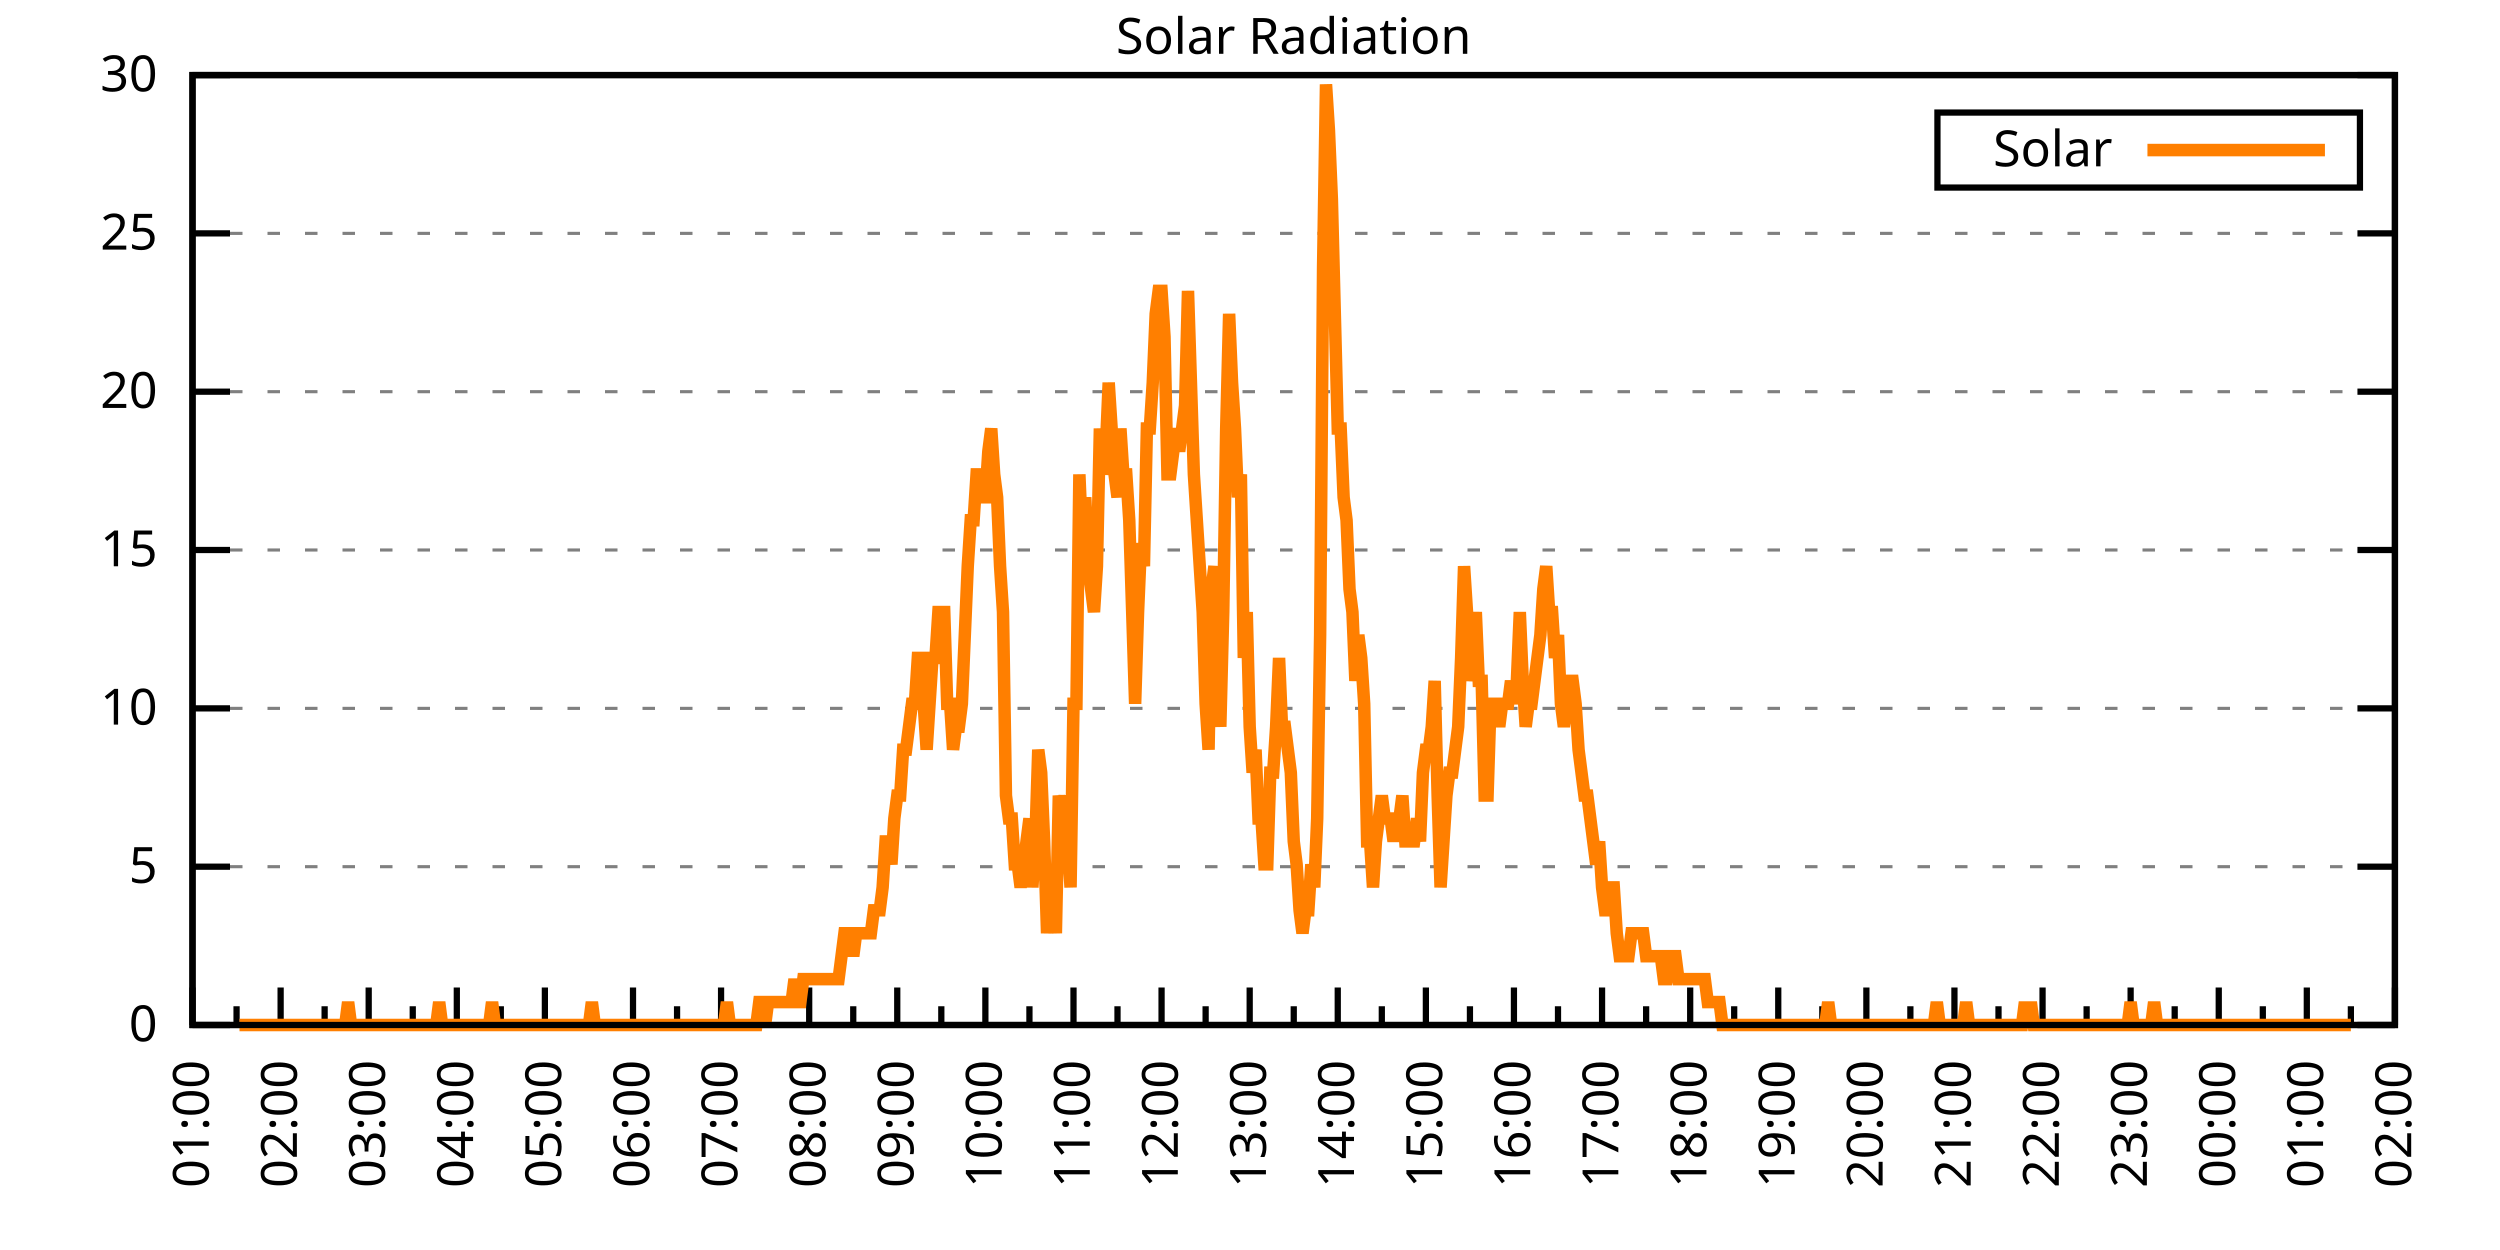
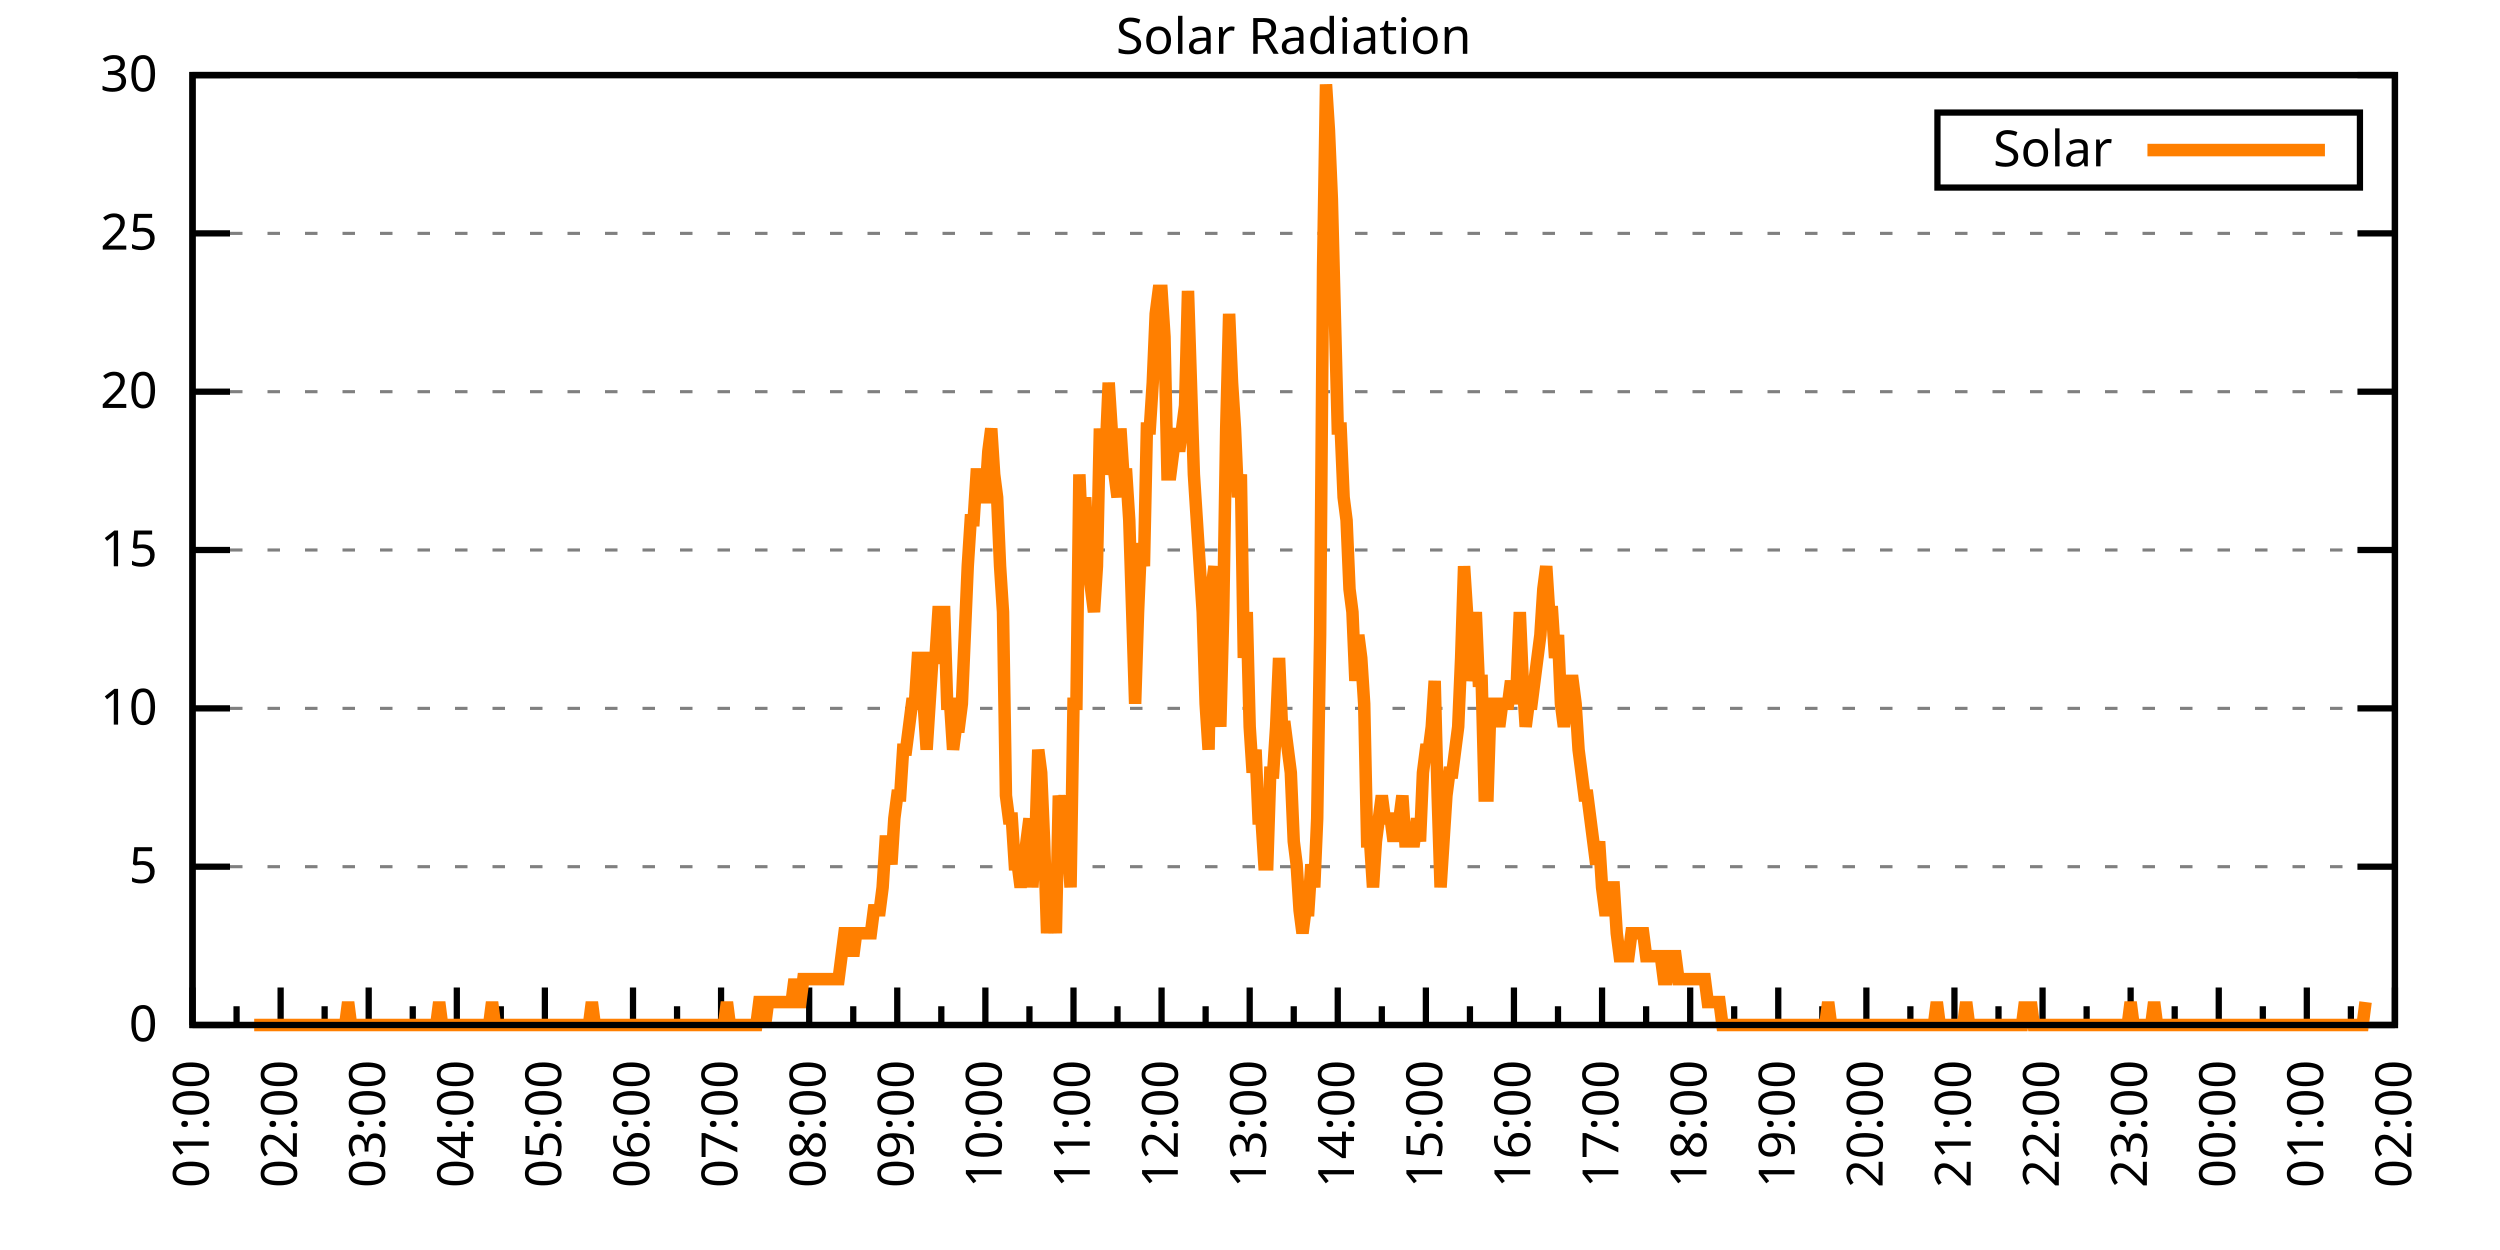
<svg xmlns="http://www.w3.org/2000/svg" xmlns:xlink="http://www.w3.org/1999/xlink" width="400" height="200" viewBox="0 0 400 200">
  <g id="gnuplot_canvas">
    <rect x="0" y="0" width="400" height="200" fill="none" />
    <defs>
      <circle id="gpDot" r="0.5" stroke-width="0.5" stroke="currentColor" />
      <path id="gpPt0" stroke-width="0.333" stroke="currentColor" d="M-1,0 h2 M0,-1 v2" />
      <path id="gpPt1" stroke-width="0.333" stroke="currentColor" d="M-1,-1 L1,1 M1,-1 L-1,1" />
      <path id="gpPt2" stroke-width="0.333" stroke="currentColor" d="M-1,0 L1,0 M0,-1 L0,1 M-1,-1 L1,1 M-1,1 L1,-1" />
      <rect id="gpPt3" stroke-width="0.333" stroke="currentColor" x="-1" y="-1" width="2" height="2" />
      <rect id="gpPt4" stroke-width="0.333" stroke="currentColor" fill="currentColor" x="-1" y="-1" width="2" height="2" />
      <circle id="gpPt5" stroke-width="0.333" stroke="currentColor" cx="0" cy="0" r="1" />
      <use xlink:href="#gpPt5" id="gpPt6" fill="currentColor" stroke="none" />
      <path id="gpPt7" stroke-width="0.333" stroke="currentColor" d="M0,-1.33 L-1.33,0.67 L1.33,0.67 z" />
      <use xlink:href="#gpPt7" id="gpPt8" fill="currentColor" stroke="none" />
      <use xlink:href="#gpPt7" id="gpPt9" stroke="currentColor" transform="rotate(180)" />
      <use xlink:href="#gpPt9" id="gpPt10" fill="currentColor" stroke="none" />
      <use xlink:href="#gpPt3" id="gpPt11" stroke="currentColor" transform="rotate(45)" />
      <use xlink:href="#gpPt11" id="gpPt12" fill="currentColor" stroke="none" />
      <path id="gpPt13" stroke-width="0.333" stroke="currentColor" d="M0,1.330 L1.265,0.411 L0.782,-1.067 L-0.782,-1.076 L-1.265,0.411 z" />
      <use xlink:href="#gpPt13" id="gpPt14" fill="currentColor" stroke="none" />
      <filter id="textbox" filterUnits="objectBoundingBox" x="0" y="0" height="1" width="1">
        <feFlood flood-color="white" flood-opacity="1" result="bgnd" />
        <feComposite in="SourceGraphic" in2="bgnd" operator="atop" />
      </filter>
      <filter id="greybox" filterUnits="objectBoundingBox" x="0" y="0" height="1" width="1">
        <feFlood flood-color="lightgrey" flood-opacity="1" result="grey" />
        <feComposite in="SourceGraphic" in2="grey" operator="atop" />
      </filter>
    </defs>
    <g fill="none" color="white" stroke="currentColor" stroke-width="1.00" stroke-linecap="butt" stroke-linejoin="miter">
</g>
    <g fill="none" color="black" stroke="currentColor" stroke-width="1.00" stroke-linecap="butt" stroke-linejoin="miter">
      <g stroke="none" shape-rendering="crispEdges">
        <polygon fill="rgb(255, 255, 255)" points="30.80,164.00 383.18,164.00 383.18,12.02 30.80,12.02 " />
      </g>
    </g>
    <g fill="none" color="black" stroke="currentColor" stroke-width="1.00" stroke-linecap="butt" stroke-linejoin="miter">
</g>
    <g fill="none" color="black" stroke="black" stroke-width="0.50" stroke-linecap="butt" stroke-linejoin="miter">
</g>
    <g fill="none" color="gray" stroke="currentColor" stroke-width="0.50" stroke-linecap="butt" stroke-linejoin="miter">
      <path stroke="gray" stroke-dasharray="2,4" class="gridline" d="M30.80,164.00 L383.19,164.00  " />
    </g>
    <g fill="none" color="gray" stroke="gray" stroke-width="1.00" stroke-linecap="butt" stroke-linejoin="miter">
</g>
    <g fill="none" color="black" stroke="currentColor" stroke-width="1.00" stroke-linecap="butt" stroke-linejoin="miter">
      <path stroke="black" d="M30.80,164.00 L36.80,164.00 M383.19,164.00 L377.19,164.00  " />
      <g transform="translate(25.20,166.60)" stroke="none" fill="black" font-family="Sans" font-size="8.00" text-anchor="end">
        <text>
          <tspan font-family="Sans"> 0</tspan>
        </text>
      </g>
    </g>
    <g fill="none" color="black" stroke="currentColor" stroke-width="1.00" stroke-linecap="butt" stroke-linejoin="miter">
</g>
    <g fill="none" color="black" stroke="black" stroke-width="0.50" stroke-linecap="butt" stroke-linejoin="miter">
</g>
    <g fill="none" color="gray" stroke="currentColor" stroke-width="0.50" stroke-linecap="butt" stroke-linejoin="miter">
      <path stroke="gray" stroke-dasharray="2,4" class="gridline" d="M30.80,138.67 L383.19,138.67  " />
    </g>
    <g fill="none" color="gray" stroke="gray" stroke-width="1.00" stroke-linecap="butt" stroke-linejoin="miter">
</g>
    <g fill="none" color="black" stroke="currentColor" stroke-width="1.00" stroke-linecap="butt" stroke-linejoin="miter">
      <path stroke="black" d="M30.80,138.67 L36.80,138.67 M383.19,138.67 L377.19,138.67  " />
      <g transform="translate(25.20,141.27)" stroke="none" fill="black" font-family="Sans" font-size="8.00" text-anchor="end">
        <text>
          <tspan font-family="Sans"> 5</tspan>
        </text>
      </g>
    </g>
    <g fill="none" color="black" stroke="currentColor" stroke-width="1.00" stroke-linecap="butt" stroke-linejoin="miter">
</g>
    <g fill="none" color="black" stroke="black" stroke-width="0.50" stroke-linecap="butt" stroke-linejoin="miter">
</g>
    <g fill="none" color="gray" stroke="currentColor" stroke-width="0.50" stroke-linecap="butt" stroke-linejoin="miter">
      <path stroke="gray" stroke-dasharray="2,4" class="gridline" d="M30.80,113.34 L383.19,113.34  " />
    </g>
    <g fill="none" color="gray" stroke="gray" stroke-width="1.00" stroke-linecap="butt" stroke-linejoin="miter">
</g>
    <g fill="none" color="black" stroke="currentColor" stroke-width="1.00" stroke-linecap="butt" stroke-linejoin="miter">
      <path stroke="black" d="M30.80,113.34 L36.80,113.34 M383.19,113.34 L377.19,113.34  " />
      <g transform="translate(25.20,115.94)" stroke="none" fill="black" font-family="Sans" font-size="8.00" text-anchor="end">
        <text>
          <tspan font-family="Sans"> 10</tspan>
        </text>
      </g>
    </g>
    <g fill="none" color="black" stroke="currentColor" stroke-width="1.00" stroke-linecap="butt" stroke-linejoin="miter">
</g>
    <g fill="none" color="black" stroke="black" stroke-width="0.50" stroke-linecap="butt" stroke-linejoin="miter">
</g>
    <g fill="none" color="gray" stroke="currentColor" stroke-width="0.50" stroke-linecap="butt" stroke-linejoin="miter">
      <path stroke="gray" stroke-dasharray="2,4" class="gridline" d="M30.80,88.00 L383.19,88.00  " />
    </g>
    <g fill="none" color="gray" stroke="gray" stroke-width="1.00" stroke-linecap="butt" stroke-linejoin="miter">
</g>
    <g fill="none" color="black" stroke="currentColor" stroke-width="1.00" stroke-linecap="butt" stroke-linejoin="miter">
      <path stroke="black" d="M30.80,88.00 L36.80,88.00 M383.19,88.00 L377.19,88.00  " />
      <g transform="translate(25.20,90.60)" stroke="none" fill="black" font-family="Sans" font-size="8.00" text-anchor="end">
        <text>
          <tspan font-family="Sans"> 15</tspan>
        </text>
      </g>
    </g>
    <g fill="none" color="black" stroke="currentColor" stroke-width="1.00" stroke-linecap="butt" stroke-linejoin="miter">
</g>
    <g fill="none" color="black" stroke="black" stroke-width="0.50" stroke-linecap="butt" stroke-linejoin="miter">
</g>
    <g fill="none" color="gray" stroke="currentColor" stroke-width="0.50" stroke-linecap="butt" stroke-linejoin="miter">
      <path stroke="gray" stroke-dasharray="2,4" class="gridline" d="M30.80,62.67 L383.19,62.67  " />
    </g>
    <g fill="none" color="gray" stroke="gray" stroke-width="1.00" stroke-linecap="butt" stroke-linejoin="miter">
</g>
    <g fill="none" color="black" stroke="currentColor" stroke-width="1.00" stroke-linecap="butt" stroke-linejoin="miter">
      <path stroke="black" d="M30.80,62.67 L36.80,62.67 M383.19,62.67 L377.19,62.67  " />
      <g transform="translate(25.20,65.27)" stroke="none" fill="black" font-family="Sans" font-size="8.00" text-anchor="end">
        <text>
          <tspan font-family="Sans"> 20</tspan>
        </text>
      </g>
    </g>
    <g fill="none" color="black" stroke="currentColor" stroke-width="1.00" stroke-linecap="butt" stroke-linejoin="miter">
</g>
    <g fill="none" color="black" stroke="black" stroke-width="0.50" stroke-linecap="butt" stroke-linejoin="miter">
</g>
    <g fill="none" color="gray" stroke="currentColor" stroke-width="0.50" stroke-linecap="butt" stroke-linejoin="miter">
      <path stroke="gray" stroke-dasharray="2,4" class="gridline" d="M30.80,37.34 L383.19,37.34  " />
    </g>
    <g fill="none" color="gray" stroke="gray" stroke-width="1.00" stroke-linecap="butt" stroke-linejoin="miter">
</g>
    <g fill="none" color="black" stroke="currentColor" stroke-width="1.00" stroke-linecap="butt" stroke-linejoin="miter">
      <path stroke="black" d="M30.80,37.34 L36.80,37.34 M383.19,37.34 L377.19,37.34  " />
      <g transform="translate(25.20,39.94)" stroke="none" fill="black" font-family="Sans" font-size="8.00" text-anchor="end">
        <text>
          <tspan font-family="Sans"> 25</tspan>
        </text>
      </g>
    </g>
    <g fill="none" color="black" stroke="currentColor" stroke-width="1.00" stroke-linecap="butt" stroke-linejoin="miter">
</g>
    <g fill="none" color="black" stroke="black" stroke-width="0.50" stroke-linecap="butt" stroke-linejoin="miter">
</g>
    <g fill="none" color="gray" stroke="currentColor" stroke-width="0.50" stroke-linecap="butt" stroke-linejoin="miter">
      <path stroke="gray" stroke-dasharray="2,4" class="gridline" d="M30.80,12.01 L383.19,12.01  " />
    </g>
    <g fill="none" color="gray" stroke="gray" stroke-width="1.00" stroke-linecap="butt" stroke-linejoin="miter">
</g>
    <g fill="none" color="black" stroke="currentColor" stroke-width="1.00" stroke-linecap="butt" stroke-linejoin="miter">
      <path stroke="black" d="M30.80,12.01 L36.80,12.01 M383.19,12.01 L377.19,12.01  " />
      <g transform="translate(25.20,14.61)" stroke="none" fill="black" font-family="Sans" font-size="8.00" text-anchor="end">
        <text>
          <tspan font-family="Sans"> 30</tspan>
        </text>
      </g>
    </g>
    <g fill="none" color="black" stroke="currentColor" stroke-width="1.00" stroke-linecap="butt" stroke-linejoin="miter">
      <path stroke="black" d="M30.80,164.00 L30.80,158.00  " />
      <g transform="translate(33.40,169.60) rotate(270)" stroke="none" fill="black" font-family="Sans" font-size="8.00" text-anchor="end">
        <text>
          <tspan font-family="Sans">01:00</tspan>
        </text>
      </g>
    </g>
    <g fill="none" color="black" stroke="currentColor" stroke-width="1.00" stroke-linecap="butt" stroke-linejoin="miter">
      <path stroke="black" d="M37.85,164.00 L37.85,161.00 M44.90,164.00 L44.90,158.00  " />
      <g transform="translate(47.50,169.60) rotate(270)" stroke="none" fill="black" font-family="Sans" font-size="8.00" text-anchor="end">
        <text>
          <tspan font-family="Sans">02:00</tspan>
        </text>
      </g>
    </g>
    <g fill="none" color="black" stroke="currentColor" stroke-width="1.00" stroke-linecap="butt" stroke-linejoin="miter">
      <path stroke="black" d="M51.94,164.00 L51.94,161.00 M58.99,164.00 L58.99,158.00  " />
      <g transform="translate(61.59,169.60) rotate(270)" stroke="none" fill="black" font-family="Sans" font-size="8.00" text-anchor="end">
        <text>
          <tspan font-family="Sans">03:00</tspan>
        </text>
      </g>
    </g>
    <g fill="none" color="black" stroke="currentColor" stroke-width="1.00" stroke-linecap="butt" stroke-linejoin="miter">
      <path stroke="black" d="M66.04,164.00 L66.04,161.00 M73.09,164.00 L73.09,158.00  " />
      <g transform="translate(75.69,169.60) rotate(270)" stroke="none" fill="black" font-family="Sans" font-size="8.00" text-anchor="end">
        <text>
          <tspan font-family="Sans">04:00</tspan>
        </text>
      </g>
    </g>
    <g fill="none" color="black" stroke="currentColor" stroke-width="1.00" stroke-linecap="butt" stroke-linejoin="miter">
      <path stroke="black" d="M80.13,164.00 L80.13,161.00 M87.18,164.00 L87.18,158.00  " />
      <g transform="translate(89.78,169.60) rotate(270)" stroke="none" fill="black" font-family="Sans" font-size="8.00" text-anchor="end">
        <text>
          <tspan font-family="Sans">05:00</tspan>
        </text>
      </g>
    </g>
    <g fill="none" color="black" stroke="currentColor" stroke-width="1.00" stroke-linecap="butt" stroke-linejoin="miter">
      <path stroke="black" d="M94.23,164.00 L94.23,161.00 M101.28,164.00 L101.28,158.00  " />
      <g transform="translate(103.88,169.60) rotate(270)" stroke="none" fill="black" font-family="Sans" font-size="8.00" text-anchor="end">
        <text>
          <tspan font-family="Sans">06:00</tspan>
        </text>
      </g>
    </g>
    <g fill="none" color="black" stroke="currentColor" stroke-width="1.00" stroke-linecap="butt" stroke-linejoin="miter">
      <path stroke="black" d="M108.33,164.00 L108.33,161.00 M115.37,164.00 L115.37,158.00  " />
      <g transform="translate(117.97,169.60) rotate(270)" stroke="none" fill="black" font-family="Sans" font-size="8.00" text-anchor="end">
        <text>
          <tspan font-family="Sans">07:00</tspan>
        </text>
      </g>
    </g>
    <g fill="none" color="black" stroke="currentColor" stroke-width="1.00" stroke-linecap="butt" stroke-linejoin="miter">
      <path stroke="black" d="M122.42,164.00 L122.42,161.00 M129.47,164.00 L129.47,158.00  " />
      <g transform="translate(132.07,169.60) rotate(270)" stroke="none" fill="black" font-family="Sans" font-size="8.00" text-anchor="end">
        <text>
          <tspan font-family="Sans">08:00</tspan>
        </text>
      </g>
    </g>
    <g fill="none" color="black" stroke="currentColor" stroke-width="1.00" stroke-linecap="butt" stroke-linejoin="miter">
      <path stroke="black" d="M136.52,164.00 L136.52,161.00 M143.56,164.00 L143.56,158.00  " />
      <g transform="translate(146.16,169.60) rotate(270)" stroke="none" fill="black" font-family="Sans" font-size="8.00" text-anchor="end">
        <text>
          <tspan font-family="Sans">09:00</tspan>
        </text>
      </g>
    </g>
    <g fill="none" color="black" stroke="currentColor" stroke-width="1.00" stroke-linecap="butt" stroke-linejoin="miter">
      <path stroke="black" d="M150.61,164.00 L150.61,161.00 M157.66,164.00 L157.66,158.00  " />
      <g transform="translate(160.26,169.60) rotate(270)" stroke="none" fill="black" font-family="Sans" font-size="8.00" text-anchor="end">
        <text>
          <tspan font-family="Sans">10:00</tspan>
        </text>
      </g>
    </g>
    <g fill="none" color="black" stroke="currentColor" stroke-width="1.00" stroke-linecap="butt" stroke-linejoin="miter">
      <path stroke="black" d="M164.71,164.00 L164.71,161.00 M171.76,164.00 L171.76,158.00  " />
      <g transform="translate(174.36,169.60) rotate(270)" stroke="none" fill="black" font-family="Sans" font-size="8.00" text-anchor="end">
        <text>
          <tspan font-family="Sans">11:00</tspan>
        </text>
      </g>
    </g>
    <g fill="none" color="black" stroke="currentColor" stroke-width="1.00" stroke-linecap="butt" stroke-linejoin="miter">
      <path stroke="black" d="M178.80,164.00 L178.80,161.00 M185.85,164.00 L185.85,158.00  " />
      <g transform="translate(188.45,169.60) rotate(270)" stroke="none" fill="black" font-family="Sans" font-size="8.00" text-anchor="end">
        <text>
          <tspan font-family="Sans">12:00</tspan>
        </text>
      </g>
    </g>
    <g fill="none" color="black" stroke="currentColor" stroke-width="1.00" stroke-linecap="butt" stroke-linejoin="miter">
      <path stroke="black" d="M192.90,164.00 L192.90,161.00 M199.95,164.00 L199.95,158.00  " />
      <g transform="translate(202.55,169.60) rotate(270)" stroke="none" fill="black" font-family="Sans" font-size="8.00" text-anchor="end">
        <text>
          <tspan font-family="Sans">13:00</tspan>
        </text>
      </g>
    </g>
    <g fill="none" color="black" stroke="currentColor" stroke-width="1.00" stroke-linecap="butt" stroke-linejoin="miter">
      <path stroke="black" d="M207.00,164.00 L207.00,161.00 M214.04,164.00 L214.04,158.00  " />
      <g transform="translate(216.64,169.60) rotate(270)" stroke="none" fill="black" font-family="Sans" font-size="8.00" text-anchor="end">
        <text>
          <tspan font-family="Sans">14:00</tspan>
        </text>
      </g>
    </g>
    <g fill="none" color="black" stroke="currentColor" stroke-width="1.00" stroke-linecap="butt" stroke-linejoin="miter">
      <path stroke="black" d="M221.09,164.00 L221.09,161.00 M228.14,164.00 L228.14,158.00  " />
      <g transform="translate(230.74,169.60) rotate(270)" stroke="none" fill="black" font-family="Sans" font-size="8.00" text-anchor="end">
        <text>
          <tspan font-family="Sans">15:00</tspan>
        </text>
      </g>
    </g>
    <g fill="none" color="black" stroke="currentColor" stroke-width="1.00" stroke-linecap="butt" stroke-linejoin="miter">
      <path stroke="black" d="M235.19,164.00 L235.19,161.00 M242.23,164.00 L242.23,158.00  " />
      <g transform="translate(244.83,169.60) rotate(270)" stroke="none" fill="black" font-family="Sans" font-size="8.00" text-anchor="end">
        <text>
          <tspan font-family="Sans">16:00</tspan>
        </text>
      </g>
    </g>
    <g fill="none" color="black" stroke="currentColor" stroke-width="1.00" stroke-linecap="butt" stroke-linejoin="miter">
      <path stroke="black" d="M249.28,164.00 L249.28,161.00 M256.33,164.00 L256.33,158.00  " />
      <g transform="translate(258.93,169.60) rotate(270)" stroke="none" fill="black" font-family="Sans" font-size="8.00" text-anchor="end">
        <text>
          <tspan font-family="Sans">17:00</tspan>
        </text>
      </g>
    </g>
    <g fill="none" color="black" stroke="currentColor" stroke-width="1.00" stroke-linecap="butt" stroke-linejoin="miter">
      <path stroke="black" d="M263.38,164.00 L263.38,161.00 M270.43,164.00 L270.43,158.00  " />
      <g transform="translate(273.03,169.60) rotate(270)" stroke="none" fill="black" font-family="Sans" font-size="8.00" text-anchor="end">
        <text>
          <tspan font-family="Sans">18:00</tspan>
        </text>
      </g>
    </g>
    <g fill="none" color="black" stroke="currentColor" stroke-width="1.00" stroke-linecap="butt" stroke-linejoin="miter">
      <path stroke="black" d="M277.47,164.00 L277.47,161.00 M284.52,164.00 L284.52,158.00  " />
      <g transform="translate(287.12,169.60) rotate(270)" stroke="none" fill="black" font-family="Sans" font-size="8.00" text-anchor="end">
        <text>
          <tspan font-family="Sans">19:00</tspan>
        </text>
      </g>
    </g>
    <g fill="none" color="black" stroke="currentColor" stroke-width="1.00" stroke-linecap="butt" stroke-linejoin="miter">
      <path stroke="black" d="M291.57,164.00 L291.57,161.00 M298.62,164.00 L298.62,158.00  " />
      <g transform="translate(301.22,169.60) rotate(270)" stroke="none" fill="black" font-family="Sans" font-size="8.00" text-anchor="end">
        <text>
          <tspan font-family="Sans">20:00</tspan>
        </text>
      </g>
    </g>
    <g fill="none" color="black" stroke="currentColor" stroke-width="1.00" stroke-linecap="butt" stroke-linejoin="miter">
      <path stroke="black" d="M305.66,164.00 L305.66,161.00 M312.71,164.00 L312.71,158.00  " />
      <g transform="translate(315.31,169.60) rotate(270)" stroke="none" fill="black" font-family="Sans" font-size="8.00" text-anchor="end">
        <text>
          <tspan font-family="Sans">21:00</tspan>
        </text>
      </g>
    </g>
    <g fill="none" color="black" stroke="currentColor" stroke-width="1.00" stroke-linecap="butt" stroke-linejoin="miter">
      <path stroke="black" d="M319.76,164.00 L319.76,161.00 M326.81,164.00 L326.81,158.00  " />
      <g transform="translate(329.41,169.60) rotate(270)" stroke="none" fill="black" font-family="Sans" font-size="8.00" text-anchor="end">
        <text>
          <tspan font-family="Sans">22:00</tspan>
        </text>
      </g>
    </g>
    <g fill="none" color="black" stroke="currentColor" stroke-width="1.00" stroke-linecap="butt" stroke-linejoin="miter">
      <path stroke="black" d="M333.86,164.00 L333.86,161.00 M340.90,164.00 L340.90,158.00  " />
      <g transform="translate(343.50,169.60) rotate(270)" stroke="none" fill="black" font-family="Sans" font-size="8.00" text-anchor="end">
        <text>
          <tspan font-family="Sans">23:00</tspan>
        </text>
      </g>
    </g>
    <g fill="none" color="black" stroke="currentColor" stroke-width="1.00" stroke-linecap="butt" stroke-linejoin="miter">
      <path stroke="black" d="M347.95,164.00 L347.95,161.00 M355.00,164.00 L355.00,158.00  " />
      <g transform="translate(357.60,169.60) rotate(270)" stroke="none" fill="black" font-family="Sans" font-size="8.00" text-anchor="end">
        <text>
          <tspan font-family="Sans">00:00</tspan>
        </text>
      </g>
    </g>
    <g fill="none" color="black" stroke="currentColor" stroke-width="1.00" stroke-linecap="butt" stroke-linejoin="miter">
      <path stroke="black" d="M362.05,164.00 L362.05,161.00 M369.09,164.00 L369.09,158.00  " />
      <g transform="translate(371.69,169.60) rotate(270)" stroke="none" fill="black" font-family="Sans" font-size="8.00" text-anchor="end">
        <text>
          <tspan font-family="Sans">01:00</tspan>
        </text>
      </g>
    </g>
    <g fill="none" color="black" stroke="currentColor" stroke-width="1.00" stroke-linecap="butt" stroke-linejoin="miter">
      <path stroke="black" d="M376.14,164.00 L376.14,161.00 M383.19,164.00 L383.19,158.00  " />
      <g transform="translate(385.79,169.60) rotate(270)" stroke="none" fill="black" font-family="Sans" font-size="8.00" text-anchor="end">
        <text>
          <tspan font-family="Sans">02:00</tspan>
        </text>
      </g>
    </g>
    <g fill="none" color="black" stroke="currentColor" stroke-width="1.00" stroke-linecap="butt" stroke-linejoin="miter">
</g>
    <g fill="none" color="black" stroke="currentColor" stroke-width="1.00" stroke-linecap="butt" stroke-linejoin="miter">
      <path stroke="black" d="M30.80,12.01 L30.80,164.00 L383.19,164.00 L383.19,12.01 L30.80,12.01 Z  " />
    </g>
    <g fill="none" color="black" stroke="currentColor" stroke-width="1.00" stroke-linecap="butt" stroke-linejoin="miter">
      <g transform="translate(6.80,88.01) rotate(270)" stroke="none" fill="black" font-family="Sans" font-size="8.00" text-anchor="middle">
        <text />
      </g>
    </g>
    <g fill="none" color="black" stroke="currentColor" stroke-width="1.00" stroke-linecap="butt" stroke-linejoin="miter">
</g>
    <g fill="none" color="black" stroke="currentColor" stroke-width="1.00" stroke-linecap="butt" stroke-linejoin="miter">
      <path stroke="black" d="M309.99,30.01 L309.99,18.01 L377.59,18.01 L377.59,30.01 L309.99,30.01 Z  " />
    </g>
    <g id="Solar_Radiation_plot_1">
      <g fill="none" color="white" stroke="black" stroke-width="2.00" stroke-linecap="butt" stroke-linejoin="miter">
</g>
      <g fill="none" color="black" stroke="currentColor" stroke-width="2.00" stroke-linecap="butt" stroke-linejoin="miter">
        <g transform="translate(337.99,26.61)" stroke="none" fill="black" font-family="Sans" font-size="8.00" text-anchor="end">
          <text>
            <tspan font-family="Sans">Solar</tspan>
          </text>
        </g>
      </g>
      <g fill="none" color="black" stroke="currentColor" stroke-width="2.00" stroke-linecap="butt" stroke-linejoin="miter">
-         <path stroke="rgb(255, 127,   0)" d="M343.59,24.01 L371.99,24.01 M38.32,164.00 L38.79,164.00 L39.26,164.00 L39.73,164.00 L40.20,164.00 L40.67,164.00   L41.14,164.00 L41.61,164.00 L42.08,164.00 L42.55,164.00 L43.02,164.00 L43.49,164.00 L43.96,164.00 L44.43,164.00   L44.90,164.00 L45.37,164.00 L45.84,164.00 L46.31,164.00 L46.78,164.00 L47.24,164.00 L47.71,164.00 L48.18,164.00   L48.65,164.00 L49.12,164.00 L49.59,164.00 L50.06,164.00 L50.53,164.00 L51.00,164.00 L51.47,164.00 L51.94,164.00   L52.41,164.00 L52.88,164.00 L53.35,164.00 L53.82,164.00 L54.29,164.00 L54.76,164.00 L55.23,164.00 L55.70,160.33   L56.17,164.00 L56.64,164.00 L57.11,164.00 L57.58,164.00 L58.05,164.00 L58.52,164.00 L58.99,164.00 L59.46,164.00   L59.93,164.00 L60.40,164.00 L60.87,164.00 L61.34,164.00 L61.81,164.00 L62.28,164.00 L62.75,164.00 L63.22,164.00   L63.69,164.00 L64.16,164.00 L64.63,164.00 L65.10,164.00 L65.57,164.00 L66.04,164.00 L66.51,164.00 L66.98,164.00   L67.45,164.00 L67.92,164.00 L68.39,164.00 L68.86,164.00 L69.33,164.00 L69.80,164.00 L70.27,160.33 L70.74,164.00   L71.21,164.00 L71.68,164.00 L72.15,164.00 L72.62,164.00 L73.09,164.00 L73.56,164.00 L74.03,164.00 L74.50,164.00   L74.97,164.00 L75.44,164.00 L75.91,164.00 L76.38,164.00 L76.85,164.00 L77.32,164.00 L77.79,164.00 L78.26,164.00   L78.73,160.33 L79.19,164.00 L79.66,164.00 L80.13,164.00 L80.60,164.00 L81.07,164.00 L81.54,164.00 L82.01,164.00   L82.48,164.00 L82.95,164.00 L83.42,164.00 L83.89,164.00 L84.36,164.00 L84.83,164.00 L85.30,164.00 L85.77,164.00   L86.24,164.00 L86.71,164.00 L87.18,164.00 L87.65,164.00 L88.12,164.00 L88.59,164.00 L89.06,164.00 L89.53,164.00   L90.00,164.00 L90.47,164.00 L90.94,164.00 L91.41,164.00 L91.88,164.00 L92.35,164.00 L92.82,164.00 L93.29,164.00   L93.76,164.00 L94.23,164.00 L94.70,160.33 L95.17,164.00 L95.64,164.00 L96.11,164.00 L96.58,164.00 L97.05,164.00   L97.52,164.00 L97.99,164.00 L98.46,164.00 L98.93,164.00 L99.40,164.00 L99.87,164.00 L100.34,164.00 L100.81,164.00   L101.28,164.00 L101.75,164.00 L102.22,164.00 L102.69,164.00 L103.16,164.00 L103.63,164.00 L104.10,164.00 L104.57,164.00   L105.04,164.00 L105.51,164.00 L105.98,164.00 L106.45,164.00 L106.92,164.00 L107.39,164.00 L107.86,164.00 L108.33,164.00   L108.80,164.00 L109.27,164.00 L109.74,164.00 L110.21,164.00 L110.68,164.00 L111.14,164.00 L111.61,164.00 L112.08,164.00   L112.55,164.00 L113.02,164.00 L113.49,164.00 L113.96,164.00 L114.43,164.00 L114.90,164.00 L115.37,164.00 L115.84,164.00   L116.31,160.33 L116.78,164.00 L117.25,164.00 L117.72,164.00 L118.19,164.00 L118.66,164.00 L119.13,164.00 L119.60,164.00   L120.07,164.00 L120.54,164.00 L121.01,164.00 L121.48,160.33 L121.95,160.33 L122.42,164.00 L122.89,160.33 L123.36,160.33   L123.83,160.33 L124.30,160.33 L124.77,160.33 L125.24,160.33 L125.71,160.33 L126.18,160.33 L126.65,160.33 L127.12,156.66   L127.59,160.33 L128.06,160.33 L128.53,156.66 L129.00,156.66 L129.47,156.66 L129.94,156.66 L130.41,156.66 L130.88,156.66   L131.35,156.66 L131.82,156.66 L132.29,156.66 L132.76,156.66 L133.23,156.66 L133.70,156.66 L134.17,156.66 L134.64,152.99   L135.11,149.32 L135.58,149.32 L136.05,149.32 L136.52,152.99 L136.99,149.32 L137.46,149.32 L137.93,149.32 L138.40,149.32   L138.87,149.32 L139.34,149.32 L139.81,145.65 L140.28,145.65 L140.75,145.65 L141.22,141.98 L141.69,134.63 L142.16,134.63   L142.63,138.30 L143.09,130.96 L143.56,127.29 L144.03,127.29 L144.50,119.95 L144.97,119.95 L145.44,116.28 L145.91,112.61   L146.38,112.61 L146.85,105.27 L147.32,105.27 L147.79,112.61 L148.26,119.95 L148.73,112.61 L149.20,105.27 L149.67,105.27   L150.14,97.93 L150.61,97.93 L151.08,97.93 L151.55,112.61 L152.02,112.61 L152.49,119.95 L152.96,116.28 L153.43,116.28   L153.90,112.61 L154.37,101.60 L154.84,90.59 L155.31,83.24 L155.78,83.24 L156.25,75.90 L156.72,75.90 L157.19,79.57   L157.66,79.57 L158.13,72.23 L158.60,68.56 L159.07,75.90 L159.54,79.57 L160.01,90.59 L160.48,97.93 L160.95,127.29   L161.42,130.96 L161.89,130.96 L162.36,138.30 L162.83,138.30 L163.30,141.98 L163.77,138.30 L164.24,134.63 L164.71,130.96   L165.18,141.98 L165.65,134.63 L166.12,119.95 L166.59,123.62 L167.06,134.63 L167.53,149.32 L168.00,141.98 L168.47,141.98   L168.94,149.32 L169.41,127.29 L169.88,130.96 L170.35,127.29 L170.82,134.63 L171.29,141.98 L171.76,112.61 L172.23,112.61   L172.70,75.90 L173.17,86.91 L173.64,79.57 L174.11,90.59 L174.58,94.26 L175.04,97.93 L175.51,90.59 L175.98,68.56   L176.45,75.90 L176.92,72.23 L177.39,61.22 L177.86,68.56 L178.33,75.90 L178.80,79.57 L179.27,68.56 L179.74,75.90   L180.21,75.90 L180.68,83.24 L181.15,97.93 L181.62,112.61 L182.09,97.93 L182.56,86.91 L183.03,90.59 L183.50,68.56   L183.97,68.56 L184.44,61.22 L184.91,50.21 L185.38,46.54 L185.85,46.54 L186.32,53.88 L186.79,75.90 L187.26,75.90   L187.73,72.23 L188.20,68.56 L188.67,72.23 L189.14,68.56 L189.61,64.89 L190.08,46.54 L190.55,61.22 L191.02,75.90   L191.49,83.24 L191.96,90.59 L192.43,97.93 L192.90,112.61 L193.37,119.95 L193.84,94.26 L194.31,90.59 L194.78,108.94   L195.25,116.28 L195.72,97.93 L196.19,68.56 L196.66,50.21 L197.13,61.22 L197.60,68.56 L198.07,79.57 L198.54,75.90   L199.01,105.27 L199.48,97.93 L199.95,116.28 L200.42,123.62 L200.89,119.95 L201.36,130.96 L201.83,130.96 L202.30,138.30   L202.77,138.30 L203.24,123.62 L203.71,123.62 L204.18,116.28 L204.65,105.27 L205.12,116.28 L205.59,116.28 L206.06,119.95   L206.53,123.62 L207.00,134.63 L207.46,138.30 L207.93,145.65 L208.40,149.32 L208.87,145.65 L209.34,145.65 L209.81,138.30   L210.28,141.98 L210.75,130.96 L211.22,101.60 L211.69,42.87 L212.16,13.50 L212.63,20.84 L213.10,31.85 L213.57,50.21   L214.04,68.56 L214.51,68.56 L214.98,79.57 L215.45,83.24 L215.92,94.26 L216.39,97.93 L216.86,108.94 L217.33,101.60   L217.80,105.27 L218.27,112.61 L218.74,134.63 L219.21,134.63 L219.68,141.98 L220.15,134.63 L220.62,130.96 L221.09,127.29   L221.56,130.96 L222.03,130.96 L222.50,130.96 L222.97,134.63 L223.44,130.96 L223.91,130.96 L224.38,127.29 L224.85,134.63   L225.32,134.63 L225.79,134.63 L226.26,134.63 L226.73,130.96 L227.20,134.63 L227.67,123.62 L228.14,119.95 L228.61,119.95   L229.08,116.28 L229.55,108.94 L230.02,127.29 L230.49,141.98 L230.96,134.63 L231.43,127.29 L231.90,123.62 L232.37,123.62   L232.84,119.95 L233.31,116.28 L233.78,105.27 L234.25,90.59 L234.72,97.93 L235.19,108.94 L235.66,105.27 L236.13,97.93   L236.60,108.94 L237.07,108.94 L237.54,127.29 L238.01,127.29 L238.48,112.61 L238.95,112.61 L239.41,112.61 L239.88,116.28   L240.35,112.61 L240.82,112.61 L241.29,112.61 L241.76,108.94 L242.23,112.61 L242.70,108.94 L243.17,97.93 L243.64,108.94   L244.11,116.28 L244.58,112.61 L245.05,112.61 L245.52,108.94 L245.99,105.27 L246.46,101.60 L246.93,94.26 L247.40,90.59   L247.87,97.93 L248.34,97.93 L248.81,105.27 L249.28,101.60 L249.75,112.61 L250.22,116.28 L250.69,112.61 L251.16,108.94   L251.63,108.94 L252.10,112.61 L252.57,119.95 L253.04,123.62 L253.51,127.29 L253.98,127.29 L254.45,130.96 L254.92,134.63   L255.39,138.30 L255.86,134.63 L256.33,141.98 L256.80,145.65 L257.27,145.65 L257.74,141.98 L258.21,141.98 L258.68,149.32   L259.15,152.99 L259.62,152.99 L260.09,152.99 L260.56,152.99 L261.03,149.32 L261.50,149.32 L261.97,149.32 L262.44,149.32   L262.91,149.32 L263.38,152.99 L263.85,152.99 L264.32,152.99 L264.79,152.99 L265.26,152.99 L265.73,152.99 L266.20,156.66   L266.67,156.66 L267.14,152.99 L267.61,152.99 L268.08,152.99 L268.55,156.66 L269.02,156.66 L269.49,156.66 L269.96,156.66   L270.43,156.66 L270.90,156.66 L271.36,156.66 L271.83,156.66 L272.30,156.66 L272.77,156.66 L273.24,160.33 L273.71,160.33   L274.18,160.33 L274.65,160.33 L275.12,160.33 L275.59,164.00 L276.06,164.00 L276.53,164.00 L277.00,164.00 L277.47,164.00   L277.94,164.00 L278.41,164.00 L278.88,164.00 L279.35,164.00 L279.82,164.00 L280.29,164.00 L280.76,164.00 L281.23,164.00   L281.70,164.00 L282.17,164.00 L282.64,164.00 L283.11,164.00 L283.58,164.00 L284.05,164.00 L284.52,164.00 L284.99,164.00   L285.46,164.00 L285.93,164.00 L286.40,164.00 L286.87,164.00 L287.34,164.00 L287.81,164.00 L288.28,164.00 L288.75,164.00   L289.22,164.00 L289.69,164.00 L290.16,164.00 L290.63,164.00 L291.10,164.00 L291.57,164.00 L292.04,164.00 L292.51,160.33   L292.98,164.00 L293.45,164.00 L293.92,164.00 L294.39,164.00 L294.86,164.00 L295.33,164.00 L295.80,164.00 L296.27,164.00   L296.74,164.00 L297.21,164.00 L297.68,164.00 L298.15,164.00 L298.62,164.00 L299.09,164.00 L299.56,164.00 L300.03,164.00   L300.50,164.00 L300.97,164.00 L301.44,164.00 L301.91,164.00 L302.38,164.00 L302.85,164.00 L303.31,164.00 L303.78,164.00   L304.25,164.00 L304.72,164.00 L305.19,164.00 L305.66,164.00 L306.13,164.00 L306.60,164.00 L307.07,164.00 L307.54,164.00   L308.01,164.00 L308.48,164.00 L308.95,164.00 L309.42,164.00 L309.89,160.33 L310.36,164.00 L310.83,164.00 L311.30,164.00   L311.77,164.00 L312.24,164.00 L312.71,164.00 L313.18,164.00 L313.65,164.00 L314.12,164.00 L314.59,160.33 L315.06,164.00   L315.53,164.00 L316.00,164.00 L316.47,164.00 L316.94,164.00 L317.41,164.00 L317.88,164.00 L318.35,164.00 L318.82,164.00   L319.29,164.00 L319.76,164.00 L320.23,164.00 L320.70,164.00 L321.17,164.00 L321.64,164.00 L322.11,164.00 L322.58,164.00   L323.05,164.00 L323.52,164.00 L323.99,160.33 L324.46,164.00 L324.93,160.33 L325.40,164.00 L325.87,164.00 L326.34,164.00   L326.81,164.00 L327.28,164.00 L327.75,164.00 L328.22,164.00 L328.69,164.00 L329.16,164.00 L329.63,164.00 L330.10,164.00   L330.57,164.00 L331.04,164.00 L331.51,164.00 L331.98,164.00 L332.45,164.00 L332.92,164.00 L333.39,164.00 L333.86,164.00   L334.33,164.00 L334.80,164.00 L335.26,164.00 L335.73,164.00 L336.20,164.00 L336.67,164.00 L337.14,164.00 L337.61,164.00   L338.08,164.00 L338.55,164.00 L339.02,164.00 L339.49,164.00 L339.96,164.00 L340.43,164.00 L340.90,160.33 L341.37,164.00   L341.84,164.00 L342.31,164.00 L342.78,164.00 L343.25,164.00 L343.72,164.00 L344.19,164.00 L344.66,160.33 L345.13,164.00   L345.60,164.00 L346.07,164.00 L346.54,164.00 L347.01,164.00 L347.48,164.00 L347.95,164.00 L348.42,164.00 L348.89,164.00   L349.36,164.00 L349.83,164.00 L350.30,164.00 L350.77,164.00 L351.24,164.00 L351.71,164.00 L352.18,164.00 L352.65,164.00   L353.12,164.00 L353.59,164.00 L354.06,164.00 L354.53,164.00 L355.00,164.00 L355.47,164.00 L355.94,164.00 L356.41,164.00   L356.88,164.00 L357.35,164.00 L357.82,164.00 L358.29,164.00 L358.76,164.00 L359.23,164.00 L359.70,164.00 L360.17,164.00   L360.64,164.00 L361.11,164.00 L361.58,164.00 L362.05,164.00 L362.52,164.00 L362.99,164.00 L363.46,164.00 L363.93,164.00   L364.40,164.00 L364.87,164.00 L365.34,164.00 L365.81,164.00 L366.28,164.00 L366.75,164.00 L367.21,164.00 L367.68,164.00   L368.15,164.00 L368.62,164.00 L369.09,164.00 L369.56,164.00 L370.03,164.00 L370.50,164.00 L370.97,164.00 L371.44,164.00   L371.91,164.00 L372.38,164.00 L372.85,164.00 L373.32,164.00 L373.79,164.00 L374.26,164.00 L374.73,164.00 L375.20,164.00   L375.67,164.00 L376.14,164.00  " />
+         <path stroke="rgb(255, 127,   0)" d="M343.59,24.01 L371.99,24.01 M40.67,164.00 L41.14,164.00 L41.61,164.00 L42.08,164.00 L42.55,164.00 L43.02,164.00   L43.49,164.00 L43.96,164.00 L44.43,164.00 L44.90,164.00 L45.37,164.00 L45.84,164.00 L46.31,164.00 L46.78,164.00   L47.24,164.00 L47.71,164.00 L48.18,164.00 L48.65,164.00 L49.12,164.00 L49.59,164.00 L50.06,164.00 L50.53,164.00   L51.00,164.00 L51.47,164.00 L51.94,164.00 L52.41,164.00 L52.88,164.00 L53.35,164.00 L53.82,164.00 L54.29,164.00   L54.76,164.00 L55.23,164.00 L55.70,160.33 L56.17,164.00 L56.64,164.00 L57.11,164.00 L57.58,164.00 L58.05,164.00   L58.52,164.00 L58.99,164.00 L59.46,164.00 L59.93,164.00 L60.40,164.00 L60.87,164.00 L61.34,164.00 L61.81,164.00   L62.28,164.00 L62.75,164.00 L63.22,164.00 L63.69,164.00 L64.16,164.00 L64.63,164.00 L65.10,164.00 L65.57,164.00   L66.04,164.00 L66.51,164.00 L66.98,164.00 L67.45,164.00 L67.92,164.00 L68.39,164.00 L68.86,164.00 L69.33,164.00   L69.80,164.00 L70.27,160.33 L70.74,164.00 L71.21,164.00 L71.68,164.00 L72.15,164.00 L72.62,164.00 L73.09,164.00   L73.56,164.00 L74.03,164.00 L74.50,164.00 L74.97,164.00 L75.44,164.00 L75.91,164.00 L76.38,164.00 L76.85,164.00   L77.32,164.00 L77.79,164.00 L78.26,164.00 L78.73,160.33 L79.19,164.00 L79.66,164.00 L80.13,164.00 L80.60,164.00   L81.07,164.00 L81.54,164.00 L82.01,164.00 L82.48,164.00 L82.95,164.00 L83.42,164.00 L83.89,164.00 L84.36,164.00   L84.83,164.00 L85.30,164.00 L85.77,164.00 L86.24,164.00 L86.71,164.00 L87.18,164.00 L87.65,164.00 L88.12,164.00   L88.59,164.00 L89.06,164.00 L89.53,164.00 L90.00,164.00 L90.47,164.00 L90.94,164.00 L91.41,164.00 L91.88,164.00   L92.35,164.00 L92.82,164.00 L93.29,164.00 L93.76,164.00 L94.23,164.00 L94.70,160.33 L95.17,164.00 L95.64,164.00   L96.11,164.00 L96.58,164.00 L97.05,164.00 L97.52,164.00 L97.99,164.00 L98.46,164.00 L98.93,164.00 L99.40,164.00   L99.87,164.00 L100.34,164.00 L100.81,164.00 L101.28,164.00 L101.75,164.00 L102.22,164.00 L102.69,164.00 L103.16,164.00   L103.63,164.00 L104.10,164.00 L104.57,164.00 L105.04,164.00 L105.51,164.00 L105.98,164.00 L106.45,164.00 L106.92,164.00   L107.39,164.00 L107.86,164.00 L108.33,164.00 L108.80,164.00 L109.27,164.00 L109.74,164.00 L110.21,164.00 L110.68,164.00   L111.14,164.00 L111.61,164.00 L112.08,164.00 L112.55,164.00 L113.02,164.00 L113.49,164.00 L113.96,164.00 L114.43,164.00   L114.90,164.00 L115.37,164.00 L115.84,164.00 L116.31,160.33 L116.78,164.00 L117.25,164.00 L117.72,164.00 L118.19,164.00   L118.66,164.00 L119.13,164.00 L119.60,164.00 L120.07,164.00 L120.54,164.00 L121.01,164.00 L121.48,160.33 L121.95,160.33   L122.42,164.00 L122.89,160.33 L123.36,160.33 L123.83,160.33 L124.30,160.33 L124.77,160.33 L125.24,160.33 L125.71,160.33   L126.18,160.33 L126.65,160.33 L127.12,156.66 L127.59,160.33 L128.06,160.33 L128.53,156.66 L129.00,156.66 L129.47,156.66   L129.94,156.66 L130.41,156.66 L130.88,156.66 L131.35,156.66 L131.82,156.66 L132.29,156.66 L132.76,156.66 L133.23,156.66   L133.70,156.66 L134.17,156.66 L134.64,152.99 L135.11,149.32 L135.58,149.32 L136.05,149.32 L136.52,152.99 L136.99,149.32   L137.46,149.32 L137.93,149.32 L138.40,149.32 L138.87,149.32 L139.34,149.32 L139.81,145.65 L140.28,145.65 L140.75,145.65   L141.22,141.98 L141.69,134.63 L142.16,134.63 L142.63,138.30 L143.09,130.96 L143.56,127.29 L144.03,127.29 L144.50,119.95   L144.97,119.95 L145.44,116.28 L145.91,112.61 L146.38,112.61 L146.85,105.27 L147.32,105.27 L147.79,112.61 L148.26,119.95   L148.73,112.61 L149.20,105.27 L149.67,105.27 L150.14,97.93 L150.61,97.93 L151.08,97.93 L151.55,112.61 L152.02,112.61   L152.49,119.95 L152.96,116.28 L153.43,116.28 L153.90,112.61 L154.37,101.60 L154.84,90.59 L155.31,83.24 L155.78,83.24   L156.25,75.90 L156.72,75.90 L157.19,79.57 L157.66,79.57 L158.13,72.23 L158.60,68.56 L159.07,75.90 L159.54,79.57   L160.01,90.59 L160.48,97.93 L160.95,127.29 L161.42,130.96 L161.89,130.96 L162.36,138.30 L162.83,138.30 L163.30,141.98   L163.77,138.30 L164.24,134.63 L164.71,130.96 L165.18,141.98 L165.65,134.63 L166.12,119.95 L166.59,123.62 L167.06,134.63   L167.53,149.32 L168.00,141.98 L168.47,141.98 L168.94,149.32 L169.41,127.29 L169.88,130.96 L170.35,127.29 L170.82,134.63   L171.29,141.98 L171.76,112.61 L172.23,112.61 L172.70,75.90 L173.17,86.91 L173.64,79.57 L174.11,90.59 L174.58,94.26   L175.04,97.93 L175.51,90.59 L175.98,68.56 L176.45,75.90 L176.92,72.23 L177.39,61.22 L177.86,68.56 L178.33,75.90   L178.80,79.57 L179.27,68.56 L179.74,75.90 L180.21,75.90 L180.68,83.24 L181.15,97.93 L181.62,112.61 L182.09,97.93   L182.56,86.91 L183.03,90.59 L183.50,68.56 L183.97,68.56 L184.44,61.22 L184.91,50.21 L185.38,46.54 L185.85,46.54   L186.32,53.88 L186.79,75.90 L187.26,75.90 L187.73,72.23 L188.20,68.56 L188.67,72.23 L189.14,68.56 L189.61,64.89   L190.08,46.54 L190.55,61.22 L191.02,75.90 L191.49,83.24 L191.96,90.59 L192.43,97.93 L192.90,112.61 L193.37,119.95   L193.84,94.26 L194.31,90.59 L194.78,108.94 L195.25,116.28 L195.72,97.93 L196.19,68.56 L196.66,50.21 L197.13,61.22   L197.60,68.56 L198.07,79.57 L198.54,75.90 L199.01,105.27 L199.48,97.93 L199.95,116.28 L200.42,123.62 L200.89,119.95   L201.36,130.96 L201.83,130.96 L202.30,138.30 L202.77,138.30 L203.24,123.62 L203.71,123.62 L204.18,116.28 L204.65,105.27   L205.12,116.28 L205.59,116.28 L206.06,119.95 L206.53,123.62 L207.00,134.63 L207.46,138.30 L207.93,145.65 L208.40,149.32   L208.87,145.65 L209.34,145.65 L209.81,138.30 L210.28,141.98 L210.75,130.96 L211.22,101.60 L211.69,42.87 L212.16,13.50   L212.63,20.84 L213.10,31.85 L213.57,50.21 L214.04,68.56 L214.51,68.56 L214.98,79.57 L215.45,83.24 L215.92,94.26   L216.39,97.93 L216.86,108.94 L217.33,101.60 L217.80,105.27 L218.27,112.61 L218.74,134.63 L219.21,134.63 L219.68,141.98   L220.15,134.63 L220.62,130.96 L221.09,127.29 L221.56,130.96 L222.03,130.96 L222.50,130.96 L222.97,134.63 L223.44,130.96   L223.91,130.96 L224.38,127.29 L224.85,134.63 L225.32,134.63 L225.79,134.63 L226.26,134.63 L226.73,130.96 L227.20,134.63   L227.67,123.62 L228.14,119.95 L228.61,119.95 L229.08,116.28 L229.55,108.94 L230.02,127.29 L230.49,141.98 L230.96,134.63   L231.43,127.29 L231.90,123.62 L232.37,123.62 L232.84,119.95 L233.31,116.28 L233.78,105.27 L234.25,90.59 L234.72,97.93   L235.19,108.94 L235.66,105.27 L236.13,97.93 L236.60,108.94 L237.07,108.94 L237.54,127.29 L238.01,127.29 L238.48,112.61   L238.95,112.61 L239.41,112.61 L239.88,116.28 L240.35,112.61 L240.82,112.61 L241.29,112.61 L241.76,108.94 L242.23,112.61   L242.70,108.94 L243.17,97.93 L243.64,108.94 L244.11,116.28 L244.58,112.61 L245.05,112.61 L245.52,108.94 L245.99,105.27   L246.46,101.60 L246.93,94.26 L247.40,90.59 L247.87,97.93 L248.34,97.93 L248.81,105.27 L249.28,101.60 L249.75,112.61   L250.22,116.28 L250.69,112.61 L251.16,108.94 L251.63,108.94 L252.10,112.61 L252.57,119.95 L253.04,123.62 L253.51,127.29   L253.98,127.29 L254.45,130.96 L254.92,134.63 L255.39,138.30 L255.86,134.63 L256.33,141.98 L256.80,145.65 L257.27,145.65   L257.74,141.98 L258.21,141.98 L258.68,149.32 L259.15,152.99 L259.62,152.99 L260.09,152.99 L260.56,152.99 L261.03,149.32   L261.50,149.32 L261.97,149.32 L262.44,149.32 L262.91,149.32 L263.38,152.99 L263.85,152.99 L264.32,152.99 L264.79,152.99   L265.26,152.99 L265.73,152.99 L266.20,156.66 L266.67,156.66 L267.14,152.99 L267.61,152.99 L268.08,152.99 L268.55,156.66   L269.02,156.66 L269.49,156.66 L269.96,156.66 L270.43,156.66 L270.90,156.66 L271.36,156.66 L271.83,156.66 L272.30,156.66   L272.77,156.66 L273.24,160.33 L273.71,160.33 L274.18,160.33 L274.65,160.33 L275.12,160.33 L275.59,164.00 L276.06,164.00   L276.53,164.00 L277.00,164.00 L277.47,164.00 L277.94,164.00 L278.41,164.00 L278.88,164.00 L279.35,164.00 L279.82,164.00   L280.29,164.00 L280.76,164.00 L281.23,164.00 L281.70,164.00 L282.17,164.00 L282.64,164.00 L283.11,164.00 L283.58,164.00   L284.05,164.00 L284.52,164.00 L284.99,164.00 L285.46,164.00 L285.93,164.00 L286.40,164.00 L286.87,164.00 L287.34,164.00   L287.81,164.00 L288.28,164.00 L288.75,164.00 L289.22,164.00 L289.69,164.00 L290.16,164.00 L290.63,164.00 L291.10,164.00   L291.57,164.00 L292.04,164.00 L292.51,160.33 L292.98,164.00 L293.45,164.00 L293.92,164.00 L294.39,164.00 L294.86,164.00   L295.33,164.00 L295.80,164.00 L296.27,164.00 L296.74,164.00 L297.21,164.00 L297.68,164.00 L298.15,164.00 L298.62,164.00   L299.09,164.00 L299.56,164.00 L300.03,164.00 L300.50,164.00 L300.97,164.00 L301.44,164.00 L301.91,164.00 L302.38,164.00   L302.85,164.00 L303.31,164.00 L303.78,164.00 L304.25,164.00 L304.72,164.00 L305.19,164.00 L305.66,164.00 L306.13,164.00   L306.60,164.00 L307.07,164.00 L307.54,164.00 L308.01,164.00 L308.48,164.00 L308.95,164.00 L309.42,164.00 L309.89,160.33   L310.36,164.00 L310.83,164.00 L311.30,164.00 L311.77,164.00 L312.24,164.00 L312.71,164.00 L313.18,164.00 L313.65,164.00   L314.12,164.00 L314.59,160.33 L315.06,164.00 L315.53,164.00 L316.00,164.00 L316.47,164.00 L316.94,164.00 L317.41,164.00   L317.88,164.00 L318.35,164.00 L318.82,164.00 L319.29,164.00 L319.76,164.00 L320.23,164.00 L320.70,164.00 L321.17,164.00   L321.64,164.00 L322.11,164.00 L322.58,164.00 L323.05,164.00 L323.52,164.00 L323.99,160.33 L324.46,164.00 L324.93,160.33   L325.40,164.00 L325.87,164.00 L326.34,164.00 L326.81,164.00 L327.28,164.00 L327.75,164.00 L328.22,164.00 L328.69,164.00   L329.16,164.00 L329.63,164.00 L330.10,164.00 L330.57,164.00 L331.04,164.00 L331.51,164.00 L331.98,164.00 L332.45,164.00   L332.92,164.00 L333.39,164.00 L333.86,164.00 L334.33,164.00 L334.80,164.00 L335.26,164.00 L335.73,164.00 L336.20,164.00   L336.67,164.00 L337.14,164.00 L337.61,164.00 L338.08,164.00 L338.55,164.00 L339.02,164.00 L339.49,164.00 L339.96,164.00   L340.43,164.00 L340.90,160.33 L341.37,164.00 L341.84,164.00 L342.31,164.00 L342.78,164.00 L343.25,164.00 L343.72,164.00   L344.19,164.00 L344.66,160.33 L345.13,164.00 L345.60,164.00 L346.07,164.00 L346.54,164.00 L347.01,164.00 L347.48,164.00   L347.95,164.00 L348.42,164.00 L348.89,164.00 L349.36,164.00 L349.83,164.00 L350.30,164.00 L350.77,164.00 L351.24,164.00   L351.71,164.00 L352.18,164.00 L352.65,164.00 L353.12,164.00 L353.59,164.00 L354.06,164.00 L354.53,164.00 L355.00,164.00   L355.47,164.00 L355.94,164.00 L356.41,164.00 L356.88,164.00 L357.35,164.00 L357.82,164.00 L358.29,164.00 L358.76,164.00   L359.23,164.00 L359.70,164.00 L360.17,164.00 L360.64,164.00 L361.11,164.00 L361.58,164.00 L362.05,164.00 L362.52,164.00   L362.99,164.00 L363.46,164.00 L363.93,164.00 L364.40,164.00 L364.87,164.00 L365.34,164.00 L365.81,164.00 L366.28,164.00   L366.75,164.00 L367.21,164.00 L367.68,164.00 L368.15,164.00 L368.62,164.00 L369.09,164.00 L369.56,164.00 L370.03,164.00   L370.50,164.00 L370.97,164.00 L371.44,164.00 L371.91,164.00 L372.38,164.00 L372.85,164.00 L373.32,164.00 L373.79,164.00   L374.26,164.00 L374.73,164.00 L375.20,164.00 L375.67,164.00 L376.14,164.00 L376.61,164.00 L377.08,164.00 L377.55,164.00   L378.02,164.00 L378.49,160.33  " />
      </g>
    </g>
    <g fill="none" color="black" stroke="currentColor" stroke-width="2.00" stroke-linecap="butt" stroke-linejoin="miter">
</g>
    <g fill="none" color="black" stroke="black" stroke-width="1.00" stroke-linecap="butt" stroke-linejoin="miter">
</g>
    <g fill="none" color="black" stroke="currentColor" stroke-width="1.00" stroke-linecap="butt" stroke-linejoin="miter">
      <path stroke="black" d="M30.80,12.01 L30.80,164.00 L383.19,164.00 L383.19,12.01 L30.80,12.01 Z  " />
    </g>
    <g fill="none" color="black" stroke="currentColor" stroke-width="1.00" stroke-linecap="butt" stroke-linejoin="miter">
      <g transform="translate(206.99,8.61)" stroke="none" fill="black" font-family="Sans" font-size="8.00" text-anchor="middle">
        <text>
          <tspan font-family="Sans">Solar Radiation</tspan>
        </text>
      </g>
    </g>
    <g fill="none" color="black" stroke="currentColor" stroke-width="1.00" stroke-linecap="butt" stroke-linejoin="miter">
</g>
  </g>
</svg>
